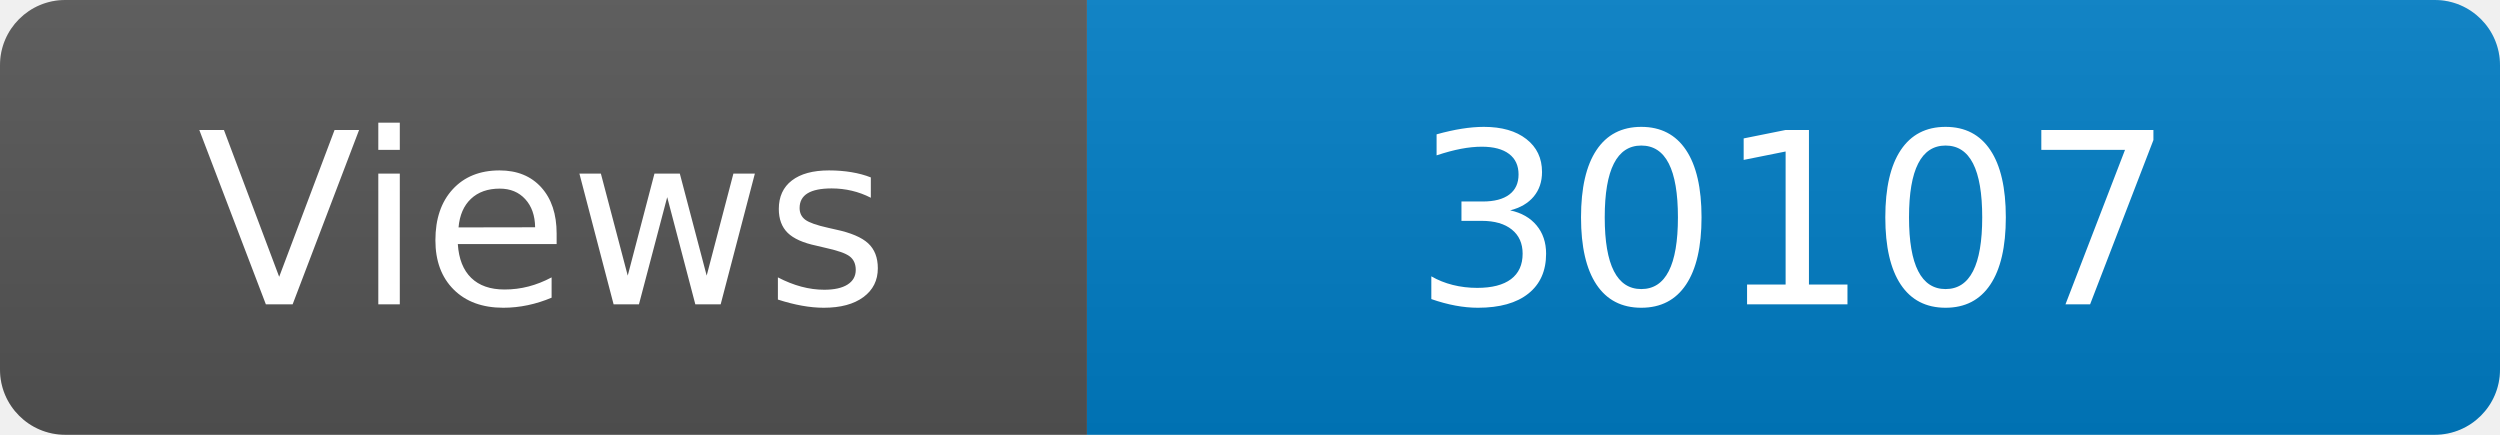
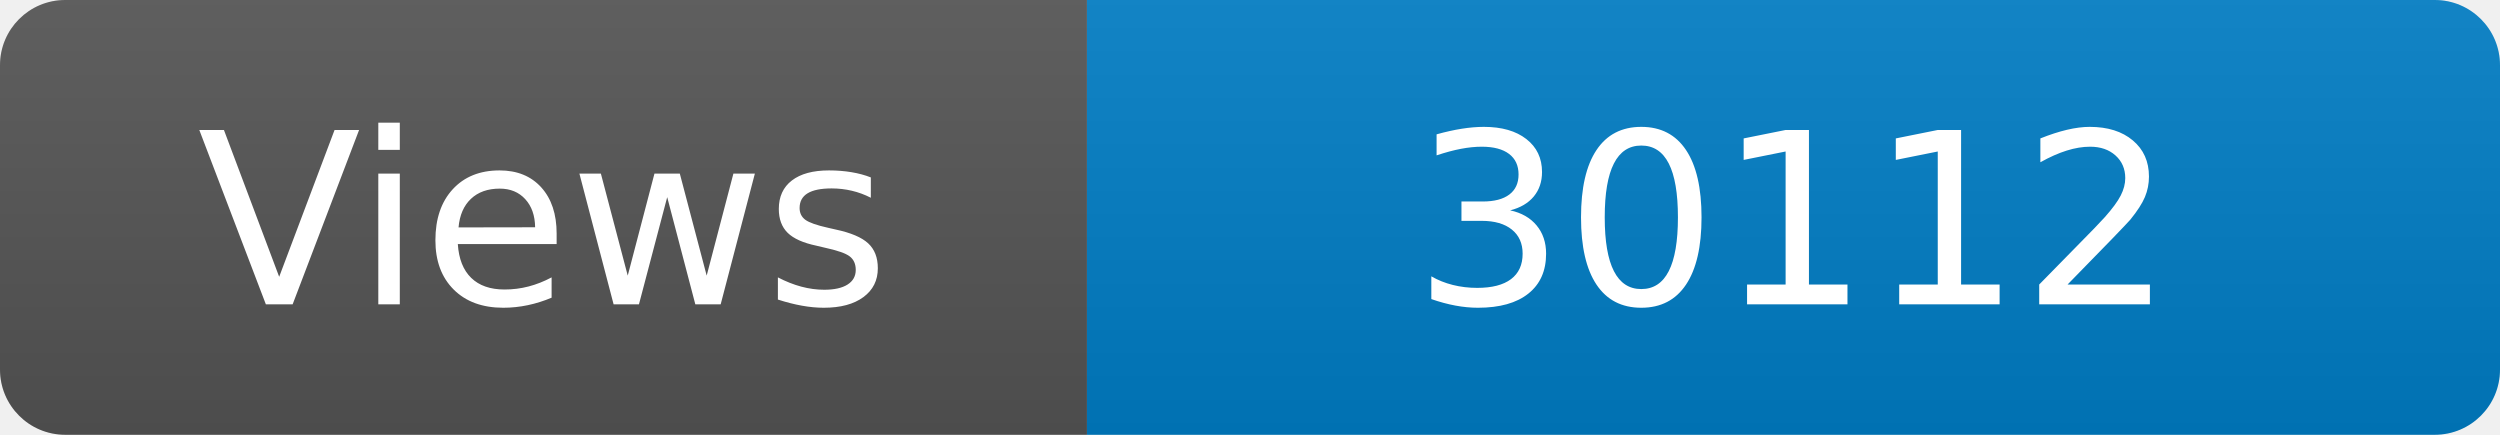
<svg xmlns="http://www.w3.org/2000/svg" width="115" height="20" role="img" aria-label="Maintained?: yes">
  <linearGradient id="s" x2="0" y2="100%">
    <stop offset="0" stop-color="#bbb" stop-opacity=".1" />
    <stop offset="1" stop-opacity=".1" />
  </linearGradient>
  <clipPath id="r">
    <rect width="115" height="20" rx="3" fill="#fff" />
  </clipPath>
  <g clip-path="url(#r)">
    <rect width="50" height="20" fill="#555" />
    <rect x="50" width="160" height="20" fill="#007ec6" />
    <rect width="115" height="20" fill="url(#s)" />
  </g>
  <g fill="#fff" text-anchor="middle" font-family="Verdana,Geneva,DejaVu Sans,sans-serif" font-size="110">
    <text x="250" y="140" transform="scale(.1)" fill="#fff">Views</text>
-     <text x="825" y="140" transform="scale(.1)" fill="#fff">30107</text>
+     <text x="825" y="140" transform="scale(.1)" fill="#fff">30112</text>
  </g>
</svg>
